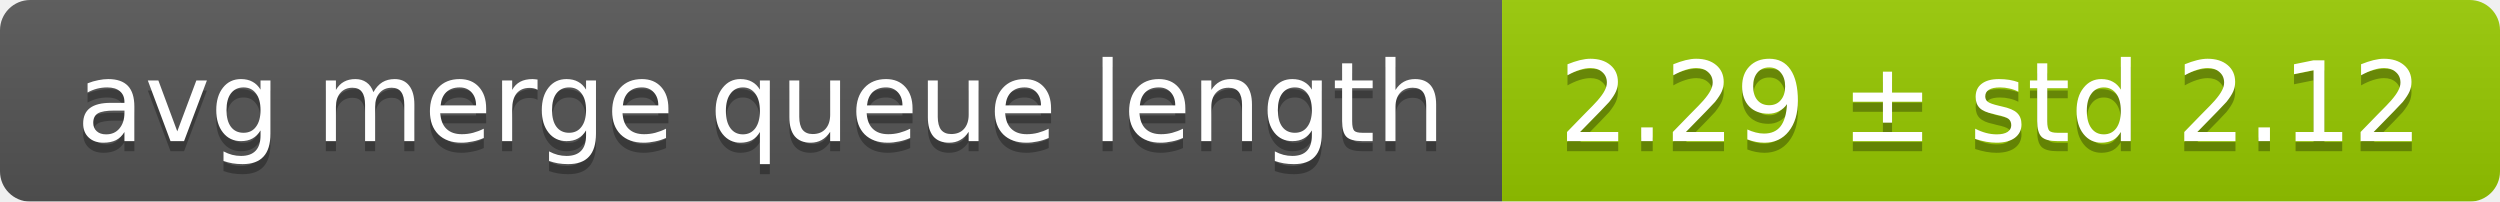
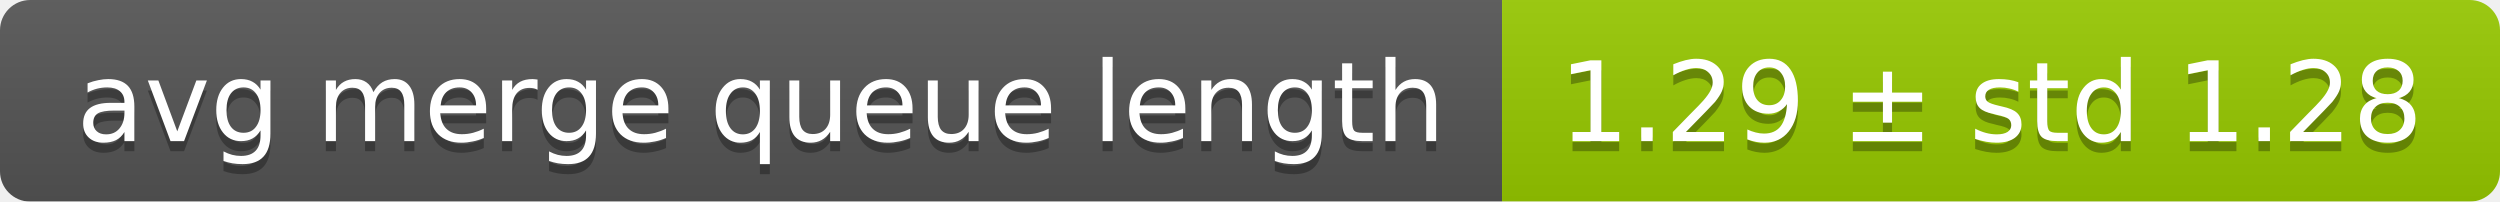
<svg xmlns="http://www.w3.org/2000/svg" width="248" height="20">
  <linearGradient id="smooth" x2="0" y2="100%">
    <stop offset="0" stop-color="#bbb" stop-opacity=".1" />
    <stop offset="1" stop-opacity=".1" />
  </linearGradient>
  <mask id="round">
    <rect width="248" height="20" rx="3" fill="#fff" />
  </mask>
  <g mask="url(#round)">
    <rect width="149" height="20" fill="#555" />
    <rect x="149" width="99" height="20" fill="#97ca00" />
    <rect width="248" height="20" fill="url(#smooth)" />
  </g>
  <g fill="#fff" text-anchor="middle" font-family="DejaVu Sans,Verdana,Geneva,sans-serif" font-size="11">
    <text x="75.5" y="15" fill="#010101" fill-opacity=".3">avg merge queue length</text>
    <text x="75.5" y="14">avg merge queue length</text>
-     <text x="197.5" y="15" fill="#010101" fill-opacity=".3">2.29 ± std 2.12</text>
-     <text x="197.5" y="14">2.29 ± std 2.12</text>
+     <text x="197.5" y="15" fill="#010101" fill-opacity=".3">1.29 ± std 1.28</text>
+     <text x="197.5" y="14">1.29 ± std 1.28</text>
  </g>
</svg>
